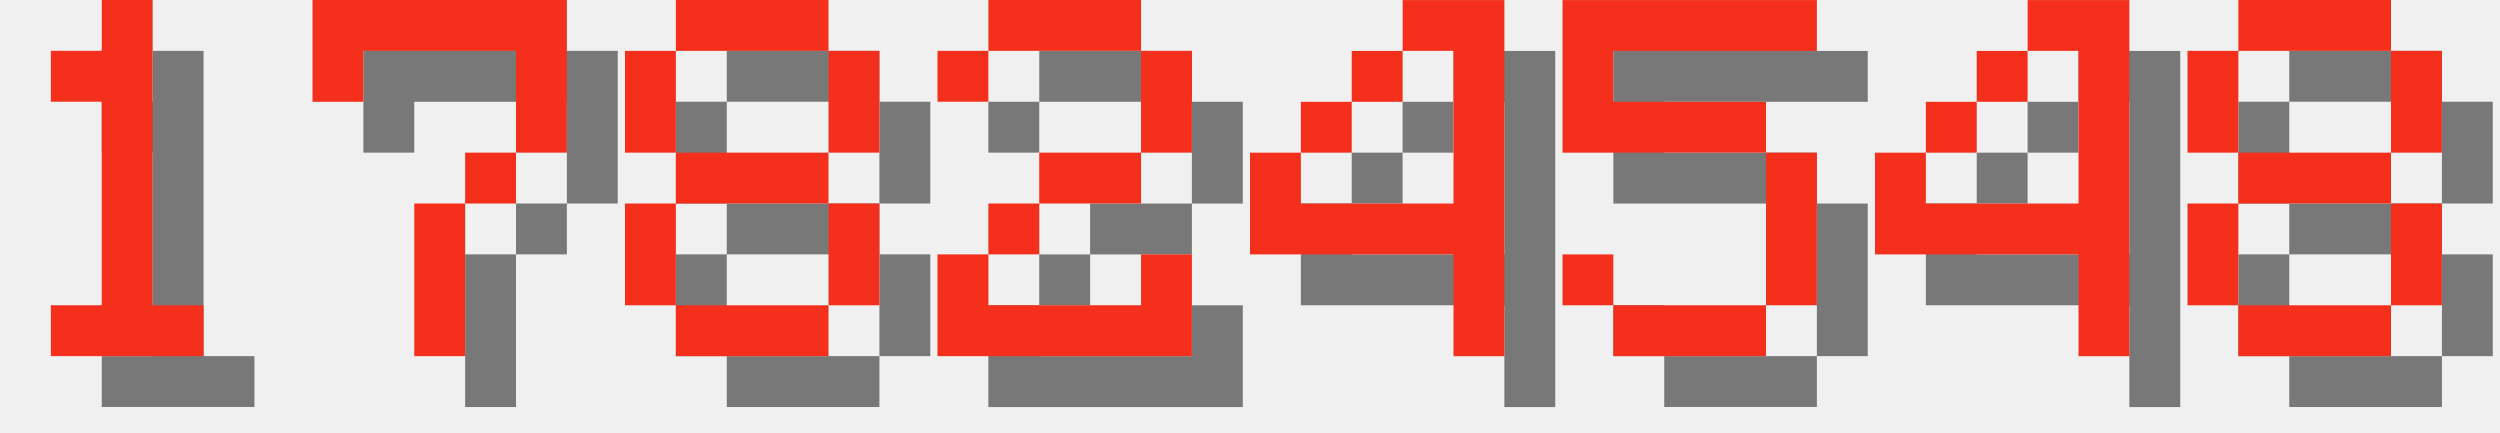
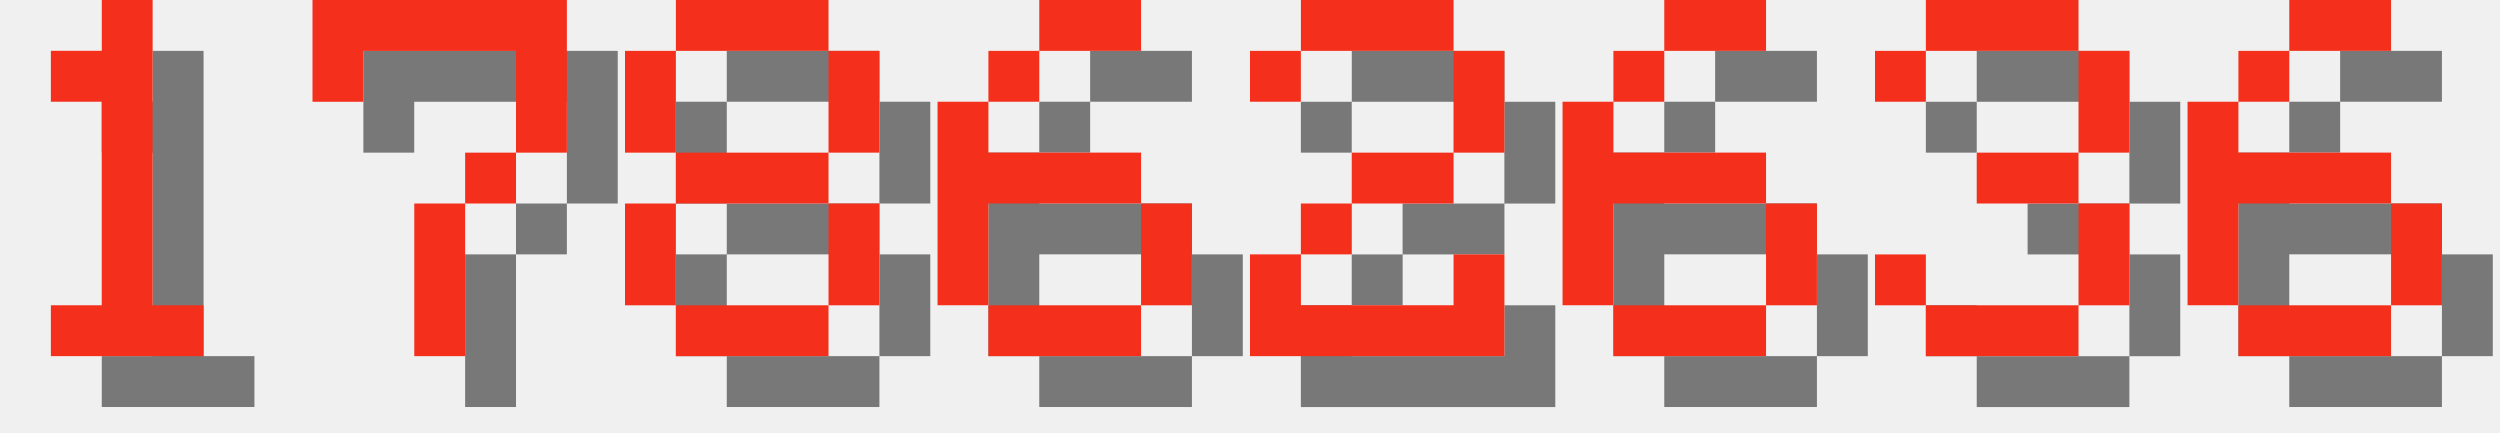
<svg xmlns="http://www.w3.org/2000/svg" version="1.1" width="208.0" height="36">
  <style>
        .text-foreground {
            fill: #F4301C;
        }
        .text-shadow {
            fill: #000000;
            fill-opacity: 0.5;
        }
    </style>
  <g class="digit" id="digit_1" transform="translate(0.0, 0), scale(4)">
    <path id="digit_1_shadow" class="text-shadow" d="m2.117 2.117v1.058h1.058v4.233h-1.058v1.058h3.175v-1.058h-1.058v-6.35h-1.058v1.058h-1.058z" fill-opacity=".5" style="paint-order:stroke fill markers" />
    <path id="digit_1_fg" class="text-foreground" d="m1.058 1.058v1.058h1.058v4.233h-1.058v1.058h3.175v-1.058h-1.058v-6.35h-1.058v1.058h-1.058z" fill="#fff" style="paint-order:stroke fill markers" />
  </g>
  <g class="digit" id="digit_7" transform="translate(26.0, 0), scale(4)">
    <path id="digit_7_shadow" class="text-shadow" d="m1.058 1.058 2e-6 2.117h1.058v-1.058h3.175v1.058l2e-7 1.058h-1.058v1.058h-1.058l4e-7 3.175 1.058 1e-7v-3.175h1.058v-1.058h1.058l5e-7 -1.058v-2.117z" fill-opacity=".5" style="paint-order:stroke fill markers" />
    <path id="digit_7_fg" class="text-foreground" d="m0 0 2e-6 2.117h1.058v-1.058h3.175v1.058l2e-7 1.058h-1.058v1.058h-1.058l4e-7 3.175 1.058 1e-7v-3.175h1.058v-1.058h1.058l5e-7 -1.058v-2.117z" fill="#fff" style="paint-order:stroke fill markers" />
  </g>
  <g class="digit" id="digit_8" transform="translate(52.0, 0), scale(4)">
    <path id="digit_8_shadow" class="text-shadow" d="m2.117 1.058v1.058h3.175v-1.058h-3.175zm3.175 1.058v2.117h1.058v-2.117h-1.058zm0 2.117h-3.175v1.058h3.175v-1.058zm0 1.058v2.117h1.058v-2.117h-1.058zm0 2.117h-3.175v1.058h3.175v-1.058zm-3.175 0v-2.117h-1.058v2.117h1.058zm0-3.175v-2.117h-1.058v2.117h1.058z" fill-opacity=".5" style="paint-order:stroke fill markers" />
    <path id="digit_8_fg" class="text-foreground" d="m1.058 0v1.058h3.175v-1.058h-3.175zm3.175 1.058v2.117h1.058v-2.117h-1.058zm0 2.117h-3.175v1.058h3.175v-1.058zm0 1.058v2.117h1.058v-2.117h-1.058zm0 2.117h-3.175v1.058h3.175v-1.058zm-3.175 0v-2.117h-1.058v2.117h1.058zm0-3.175v-2.117h-1.058v2.117h1.058z" fill="#fff" style="paint-order:stroke fill markers" />
  </g>
-   <g class="digit" id="digit_2" transform="translate(78.0, 0), scale(4)">
+   <g class="digit" id="digit_6" transform="translate(78.0, 0), scale(4)">
+     <path id="digit_6_shadow" class="text-shadow" d="m3.175 1.058v1.058h2.117v-1.058h-2.117zm0 1.058h-1.058v1.058h1.058v-1.058zm-1.058 1.058h-1.058v4.233h1.058v-2.117h3.175v-1.058h-3.175v-1.058zm3.175 2.117v2.117h1.058v-2.117h-1.058zm0 2.117h-3.175v1.058h3.175v-1.058z" fill-opacity=".5" style="paint-order:stroke fill markers" />
+     <path id="digit_6_fg" class="text-foreground" d="m2.117 0v1.058h2.117v-1.058h-2.117zm0 1.058h-1.058v1.058h1.058v-1.058zm-1.058 1.058h-1.058v4.233h1.058v-2.117h3.175v-1.058h-3.175v-1.058zm3.175 2.117v2.117h1.058v-2.117h-1.058zm0 2.117h-3.175v1.058h3.175v-1.058z" fill="#fff" style="paint-order:stroke fill markers" />
+   </g>
+   <g class="digit" id="digit_2" transform="translate(104.0, 0), scale(4)">
    <path id="digit_2_shadow" class="text-shadow" d="m1.058 2.117v1.058h1.058v-1.058h3.175v2.117h-2.117v1.058h-1.058v1.058h-1.058v2.117h5.292v-2.117h-1.058v1.058h-3.175v-1.058h1.058v-1.058h2.117v-1.058h1.058v-2.117h-1.058v-1.058h-3.175v1.058h-1.058z" fill-opacity=".5" style="paint-order:stroke fill markers" />
    <path id="digit_2_fg" class="text-foreground" d="m0 1.058v1.058h1.058v-1.058h3.175v2.117h-2.117v1.058h-1.058v1.058h-1.058v2.117h5.292v-2.117h-1.058v1.058h-3.175v-1.058h1.058v-1.058h2.117v-1.058h1.058v-2.117h-1.058v-1.058h-3.175v1.058h-1.058z" fill="#fff" style="paint-order:stroke fill markers" />
  </g>
-   <g class="digit" id="digit_4" transform="translate(104.0, 0), scale(4)">
-     <path id="digit_4_shadow" class="text-shadow" d="m4.233 1.058v1.058h1.058v3.175h-3.175v-1.058h-1.058v2.117h4.233v2.117h1.058v-7.408h-2.117zm-2.117 3.175h1.058v-1.058h-1.058v1.058zm1.058-1.058h1.058v-1.058h-1.058v1.058z" fill-opacity=".5" style="paint-order:stroke fill markers" />
-     <path id="digit_4_fg" class="text-foreground" d="m3.175 0v1.058h1.058v3.175h-3.175v-1.058h-1.058v2.117h4.233v2.117h1.058v-7.408h-2.117zm-2.117 3.175h1.058v-1.058h-1.058v1.058zm1.058-1.058h1.058v-1.058h-1.058v1.058z" fill="#fff" style="paint-order:stroke fill markers" />
+   <g class="digit" id="digit_6" transform="translate(130.0, 0), scale(4)">
+     <path id="digit_6_shadow" class="text-shadow" d="m3.175 1.058v1.058h2.117v-1.058h-2.117zm0 1.058h-1.058v1.058h1.058v-1.058zm-1.058 1.058h-1.058v4.233h1.058v-2.117h3.175v-1.058h-3.175v-1.058zm3.175 2.117v2.117h1.058v-2.117h-1.058zm0 2.117h-3.175v1.058h3.175v-1.058z" fill-opacity=".5" style="paint-order:stroke fill markers" />
+     <path id="digit_6_fg" class="text-foreground" d="m2.117 0v1.058h2.117v-1.058h-2.117zm0 1.058h-1.058v1.058h1.058v-1.058zm-1.058 1.058h-1.058v4.233h1.058v-2.117h3.175v-1.058h-3.175v-1.058zm3.175 2.117v2.117h1.058v-2.117h-1.058zm0 2.117h-3.175v1.058h3.175v-1.058z" fill="#fff" style="paint-order:stroke fill markers" />
  </g>
-   <g class="digit" id="digit_5" transform="translate(130.0, 0), scale(4)">
-     <path id="digit_5_shadow" class="text-shadow" d="m1.058 1.058v3.175h4.233v3.175h-3.175v-1.058h-1.058v1.058h1.058v1.058h3.175v-1.058h1.058v-3.175h-1.058v-1.058h-3.175v-1.058h4.233v-1.058h-5.292z" fill-opacity=".5" style="paint-order:stroke fill markers" />
-     <path id="digit_5_fg" class="text-foreground" d="m0 0v3.175h4.233v3.175h-3.175v-1.058h-1.058v1.058h1.058v1.058h3.175v-1.058h1.058v-3.175h-1.058v-1.058h-3.175v-1.058h4.233v-1.058h-5.292z" fill="#fff" style="paint-order:stroke fill markers" />
+   <g class="digit" id="digit_3" transform="translate(156.0, 0), scale(4)">
+     <path id="digit_3_shadow" class="text-shadow" d="m1.058 2.117v1.058h1.058v-1.058h3.175v2.117h-2.117v1.058h2.117v2.117h-3.175v-1.058h-1.058v1.058h1.058v1.058h3.175v-1.058h1.058v-2.117h-1.058v-1.058h1.058v-2.117h-1.058v-1.058h-3.175v1.058h-1.058z" fill-opacity=".5" style="paint-order:stroke fill markers" />
+     <path id="digit_3_fg" class="text-foreground" d="m0 1.058v1.058h1.058v-1.058h3.175v2.117h-2.117v1.058h2.117v2.117h-3.175v-1.058h-1.058v1.058h1.058v1.058h3.175v-1.058h1.058v-2.117h-1.058v-1.058h1.058v-2.117h-1.058v-1.058h-3.175v1.058h-1.058z" fill="#fff" style="paint-order:stroke fill markers" />
  </g>
-   <g class="digit" id="digit_4" transform="translate(156.0, 0), scale(4)">
-     <path id="digit_4_shadow" class="text-shadow" d="m4.233 1.058v1.058h1.058v3.175h-3.175v-1.058h-1.058v2.117h4.233v2.117h1.058v-7.408h-2.117zm-2.117 3.175h1.058v-1.058h-1.058v1.058zm1.058-1.058h1.058v-1.058h-1.058v1.058z" fill-opacity=".5" style="paint-order:stroke fill markers" />
-     <path id="digit_4_fg" class="text-foreground" d="m3.175 0v1.058h1.058v3.175h-3.175v-1.058h-1.058v2.117h4.233v2.117h1.058v-7.408h-2.117zm-2.117 3.175h1.058v-1.058h-1.058v1.058zm1.058-1.058h1.058v-1.058h-1.058v1.058z" fill="#fff" style="paint-order:stroke fill markers" />
-   </g>
-   <g class="digit" id="digit_8" transform="translate(182.0, 0), scale(4)">
-     <path id="digit_8_shadow" class="text-shadow" d="m2.117 1.058v1.058h3.175v-1.058h-3.175zm3.175 1.058v2.117h1.058v-2.117h-1.058zm0 2.117h-3.175v1.058h3.175v-1.058zm0 1.058v2.117h1.058v-2.117h-1.058zm0 2.117h-3.175v1.058h3.175v-1.058zm-3.175 0v-2.117h-1.058v2.117h1.058zm0-3.175v-2.117h-1.058v2.117h1.058z" fill-opacity=".5" style="paint-order:stroke fill markers" />
-     <path id="digit_8_fg" class="text-foreground" d="m1.058 0v1.058h3.175v-1.058h-3.175zm3.175 1.058v2.117h1.058v-2.117h-1.058zm0 2.117h-3.175v1.058h3.175v-1.058zm0 1.058v2.117h1.058v-2.117h-1.058zm0 2.117h-3.175v1.058h3.175v-1.058zm-3.175 0v-2.117h-1.058v2.117h1.058zm0-3.175v-2.117h-1.058v2.117h1.058z" fill="#fff" style="paint-order:stroke fill markers" />
+   <g class="digit" id="digit_6" transform="translate(182.0, 0), scale(4)">
+     <path id="digit_6_shadow" class="text-shadow" d="m3.175 1.058v1.058h2.117v-1.058h-2.117zm0 1.058h-1.058v1.058h1.058v-1.058zm-1.058 1.058h-1.058v4.233h1.058v-2.117h3.175v-1.058h-3.175v-1.058zm3.175 2.117v2.117h1.058v-2.117h-1.058zm0 2.117h-3.175v1.058h3.175v-1.058z" fill-opacity=".5" style="paint-order:stroke fill markers" />
+     <path id="digit_6_fg" class="text-foreground" d="m2.117 0v1.058h2.117v-1.058h-2.117zm0 1.058h-1.058v1.058h1.058v-1.058zm-1.058 1.058h-1.058v4.233h1.058v-2.117h3.175v-1.058h-3.175v-1.058zm3.175 2.117v2.117h1.058v-2.117h-1.058zm0 2.117h-3.175v1.058h3.175v-1.058z" fill="#fff" style="paint-order:stroke fill markers" />
  </g>
</svg>
